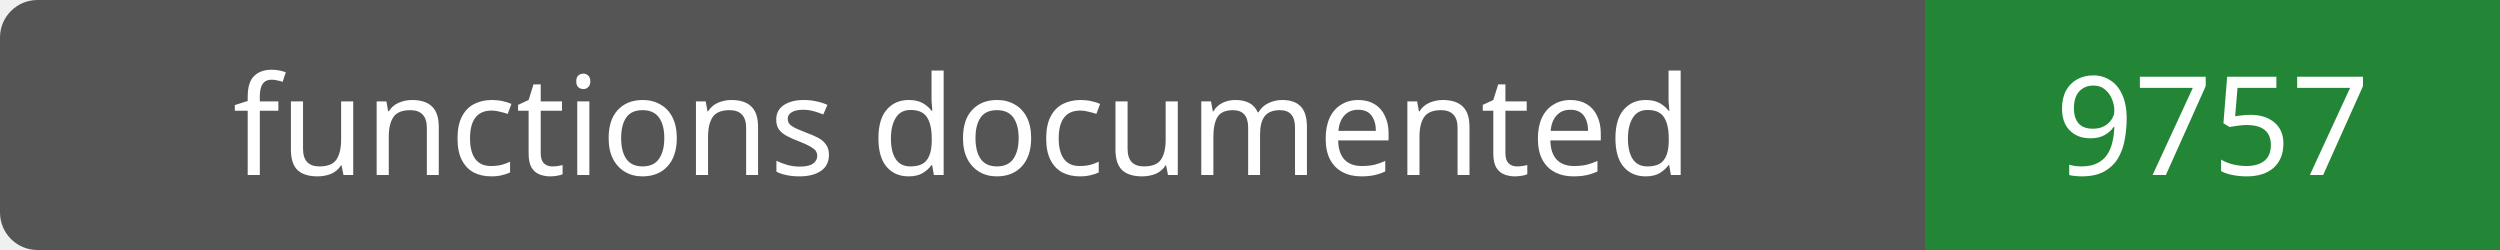
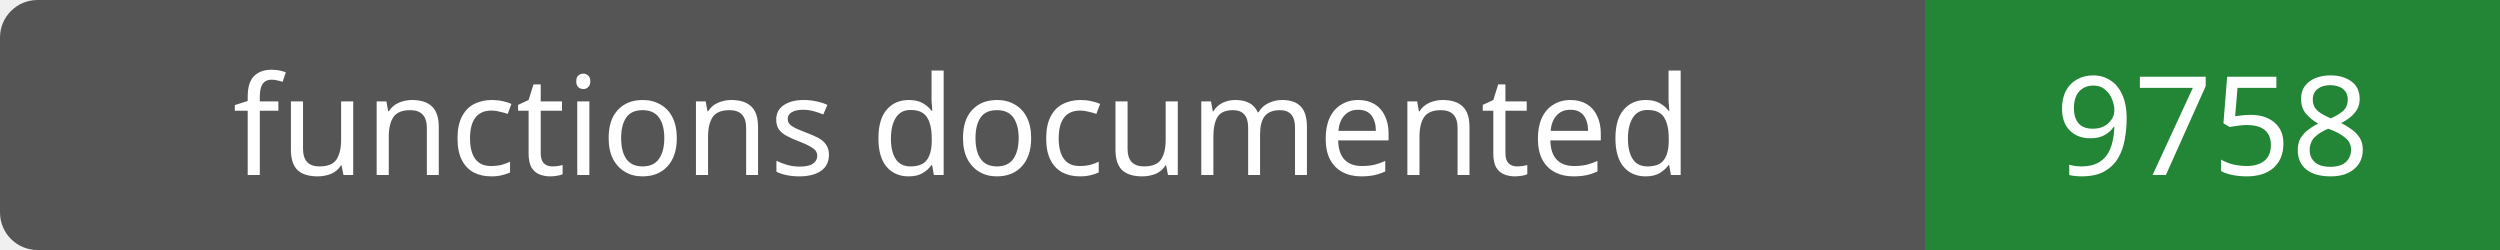
- <svg xmlns="http://www.w3.org/2000/svg" width="200" height="20" role="img" aria-label="functions documented: 9757">
+ <svg xmlns="http://www.w3.org/2000/svg" width="200" height="20" role="img" aria-label="functions documented: 9758">
  <rect width="200" height="20" rx="3" fill="#555" />
  <path fill="#238636" d="M154 0h46v20H154z" />
  <g fill="#fff" text-anchor="middle" font-family="Verdana,sans-serif" font-size="11">
    <text x="77.0" y="14">functions documented</text>
-     <text x="177.0" y="14">9757</text>
+     <text x="177.0" y="14">9758</text>
  </g>
</svg>
